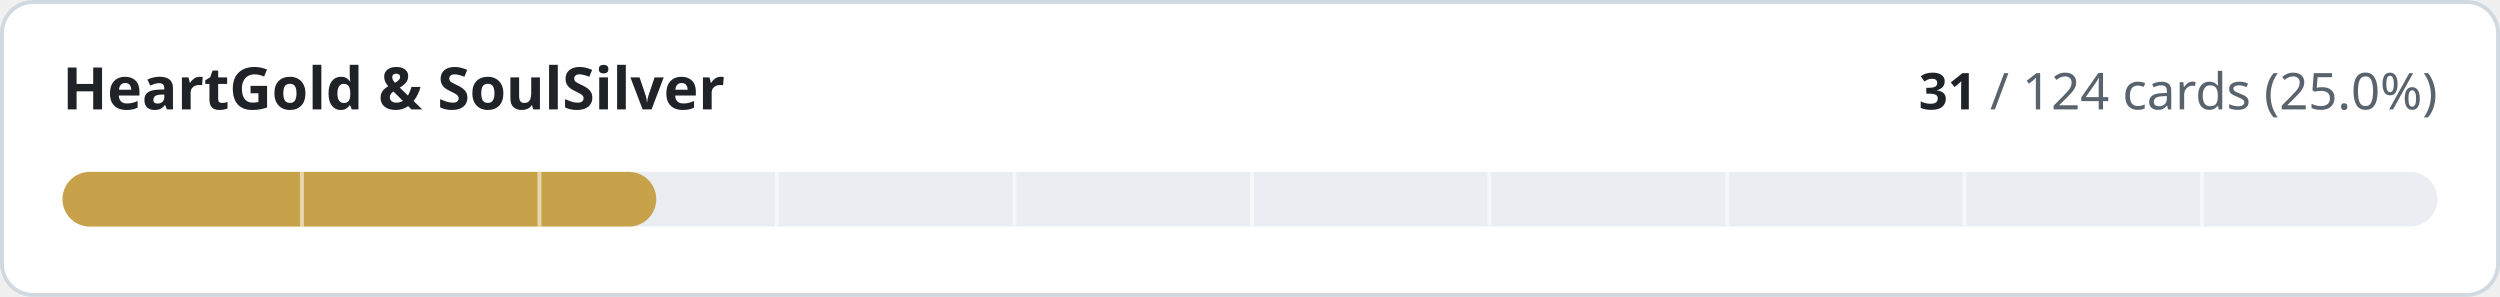
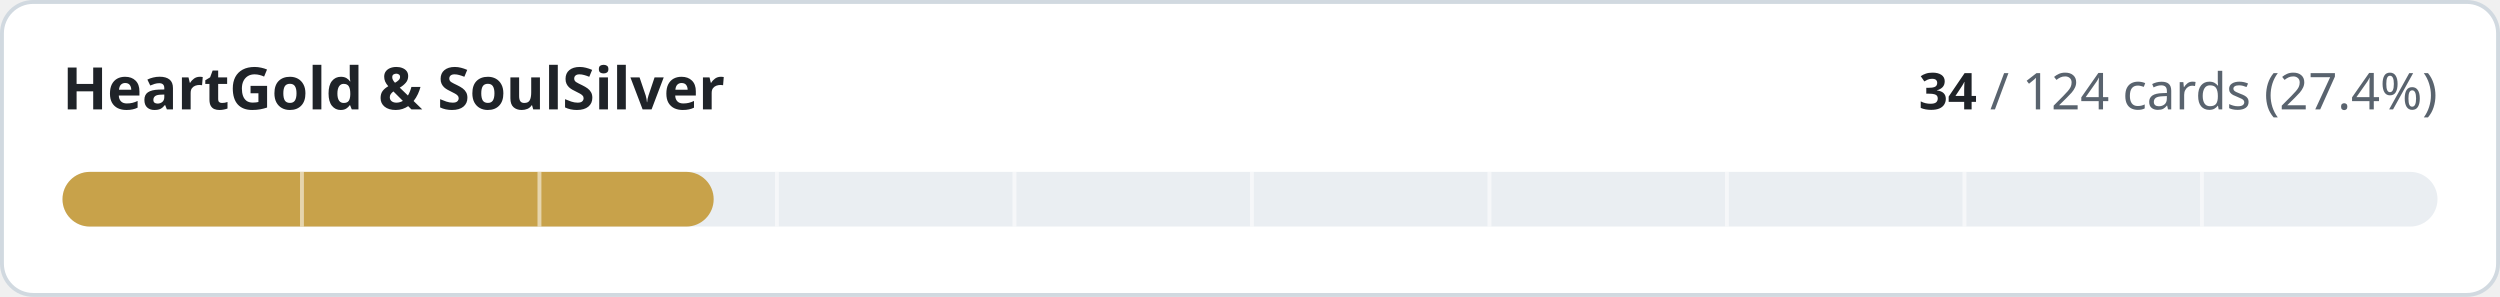
- <svg xmlns="http://www.w3.org/2000/svg" width="640" height="76" viewBox="0 0 640 76" role="img" aria-label="HeartGold &amp; SoulSilver: 31 of 124 cards implemented">
+ <svg xmlns="http://www.w3.org/2000/svg" width="640" height="76" viewBox="0 0 640 76" role="img" aria-label="HeartGold &amp; SoulSilver: 34 of 124 cards implemented">
  <style>
.t{fill:#1f2328}.m{fill:#59636e}.trk{fill:#eaeef2}.bd{stroke:#d1d9e0}.bg{fill:#ffffff}
@media (prefers-color-scheme:dark){.t{fill:#f0f6fc}.m{fill:#9198a1}.trk{fill:#262c36}.bd{stroke:#3d444d}.bg{fill:#0d1117}}
text{font-family:-apple-system,BlinkMacSystemFont,'Segoe UI','Noto Sans',Helvetica,Arial,sans-serif;font-variant-numeric:tabular-nums}
</style>
  <rect class="bg bd" x="0.5" y="0.5" width="639" height="75" rx="8" stroke-width="1" />
  <text class="t" x="16" y="28" font-size="15" font-weight="600">HeartGold &amp; SoulSilver</text>
  <text class="m" x="624" y="28" font-size="13" text-anchor="end">
-     <tspan class="t" font-weight="600">31</tspan> / 124 cards (25.0%)</text>
+     <tspan class="t" font-weight="600">34</tspan> / 124 cards (27.4%)</text>
  <rect class="trk" x="16" y="44" width="608" height="14" rx="7" />
-   <rect x="16" y="44" width="152.0" height="14" rx="7" fill="#c8a24a" />
+   <rect x="16" y="44" width="166.7" height="14" rx="7" fill="#c8a24a" />
  <rect x="76.8" y="44" width="1" height="14" class="bg" opacity="0.55" />
  <rect x="137.6" y="44" width="1" height="14" class="bg" opacity="0.55" />
  <rect x="198.4" y="44" width="1" height="14" class="bg" opacity="0.55" />
  <rect x="259.2" y="44" width="1" height="14" class="bg" opacity="0.55" />
  <rect x="320.0" y="44" width="1" height="14" class="bg" opacity="0.55" />
  <rect x="380.8" y="44" width="1" height="14" class="bg" opacity="0.55" />
  <rect x="441.6" y="44" width="1" height="14" class="bg" opacity="0.55" />
  <rect x="502.4" y="44" width="1" height="14" class="bg" opacity="0.55" />
  <rect x="563.2" y="44" width="1" height="14" class="bg" opacity="0.55" />
</svg>
